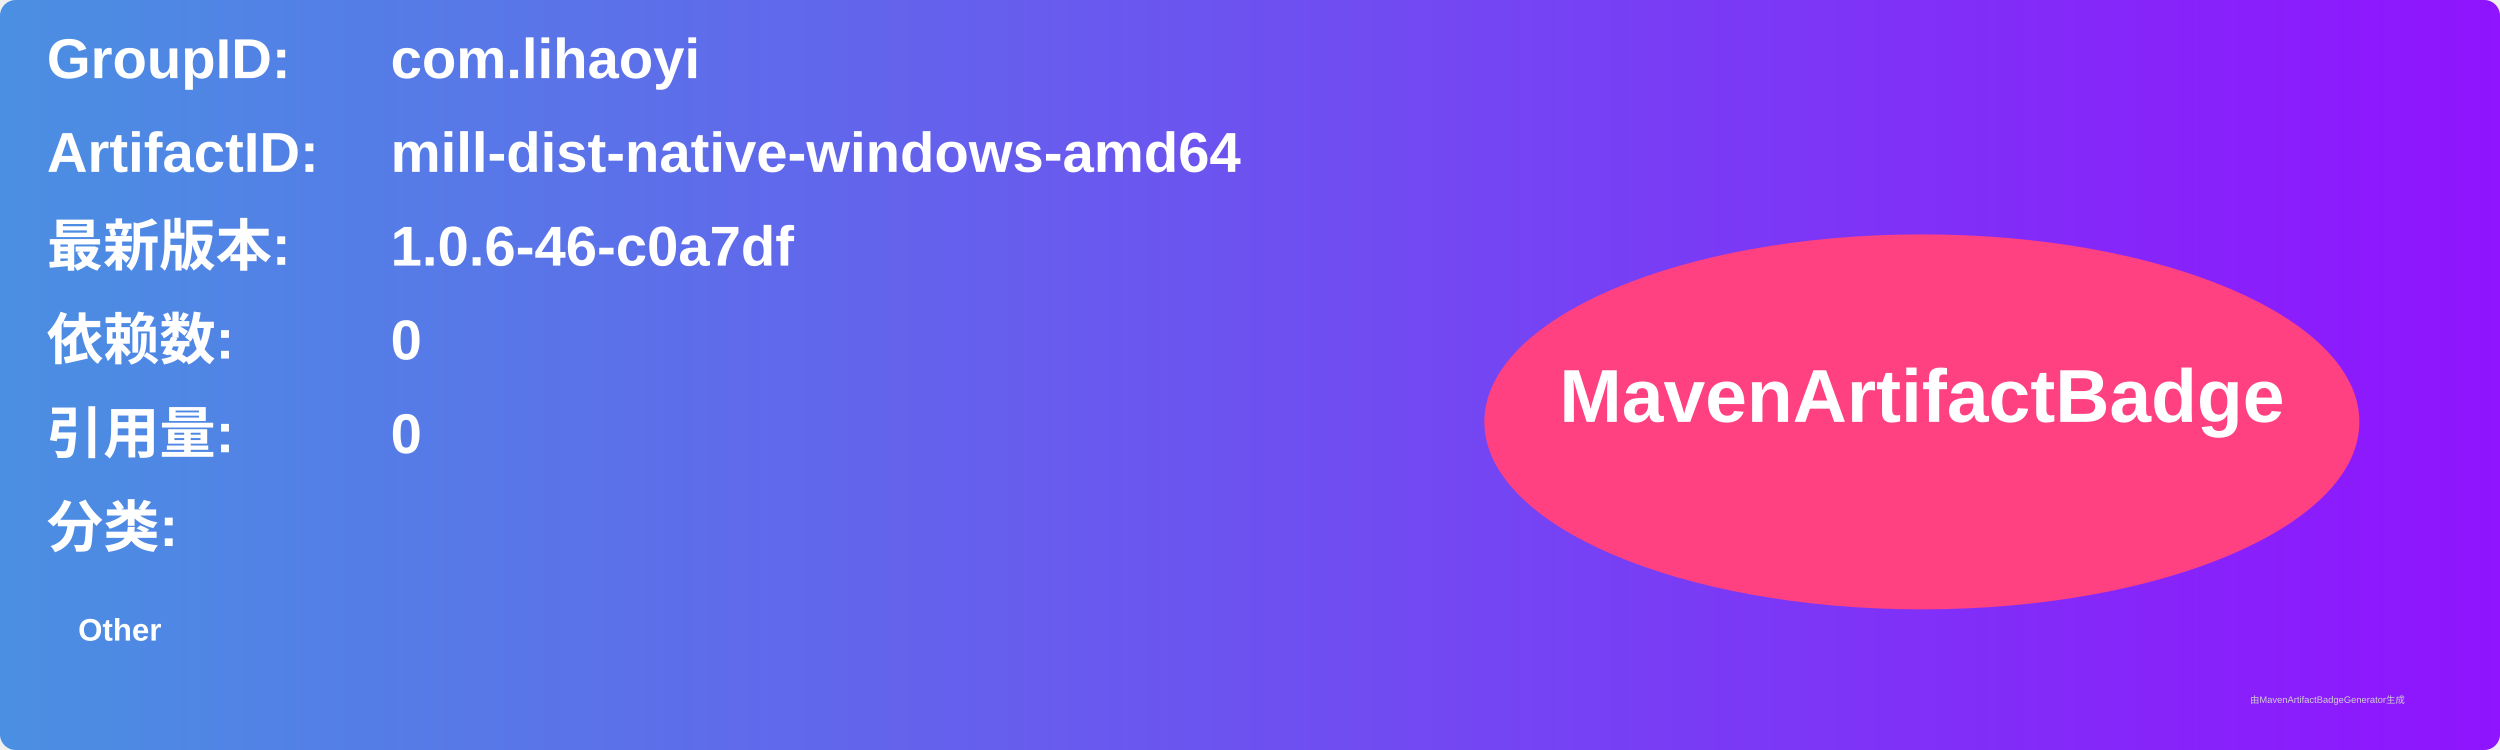
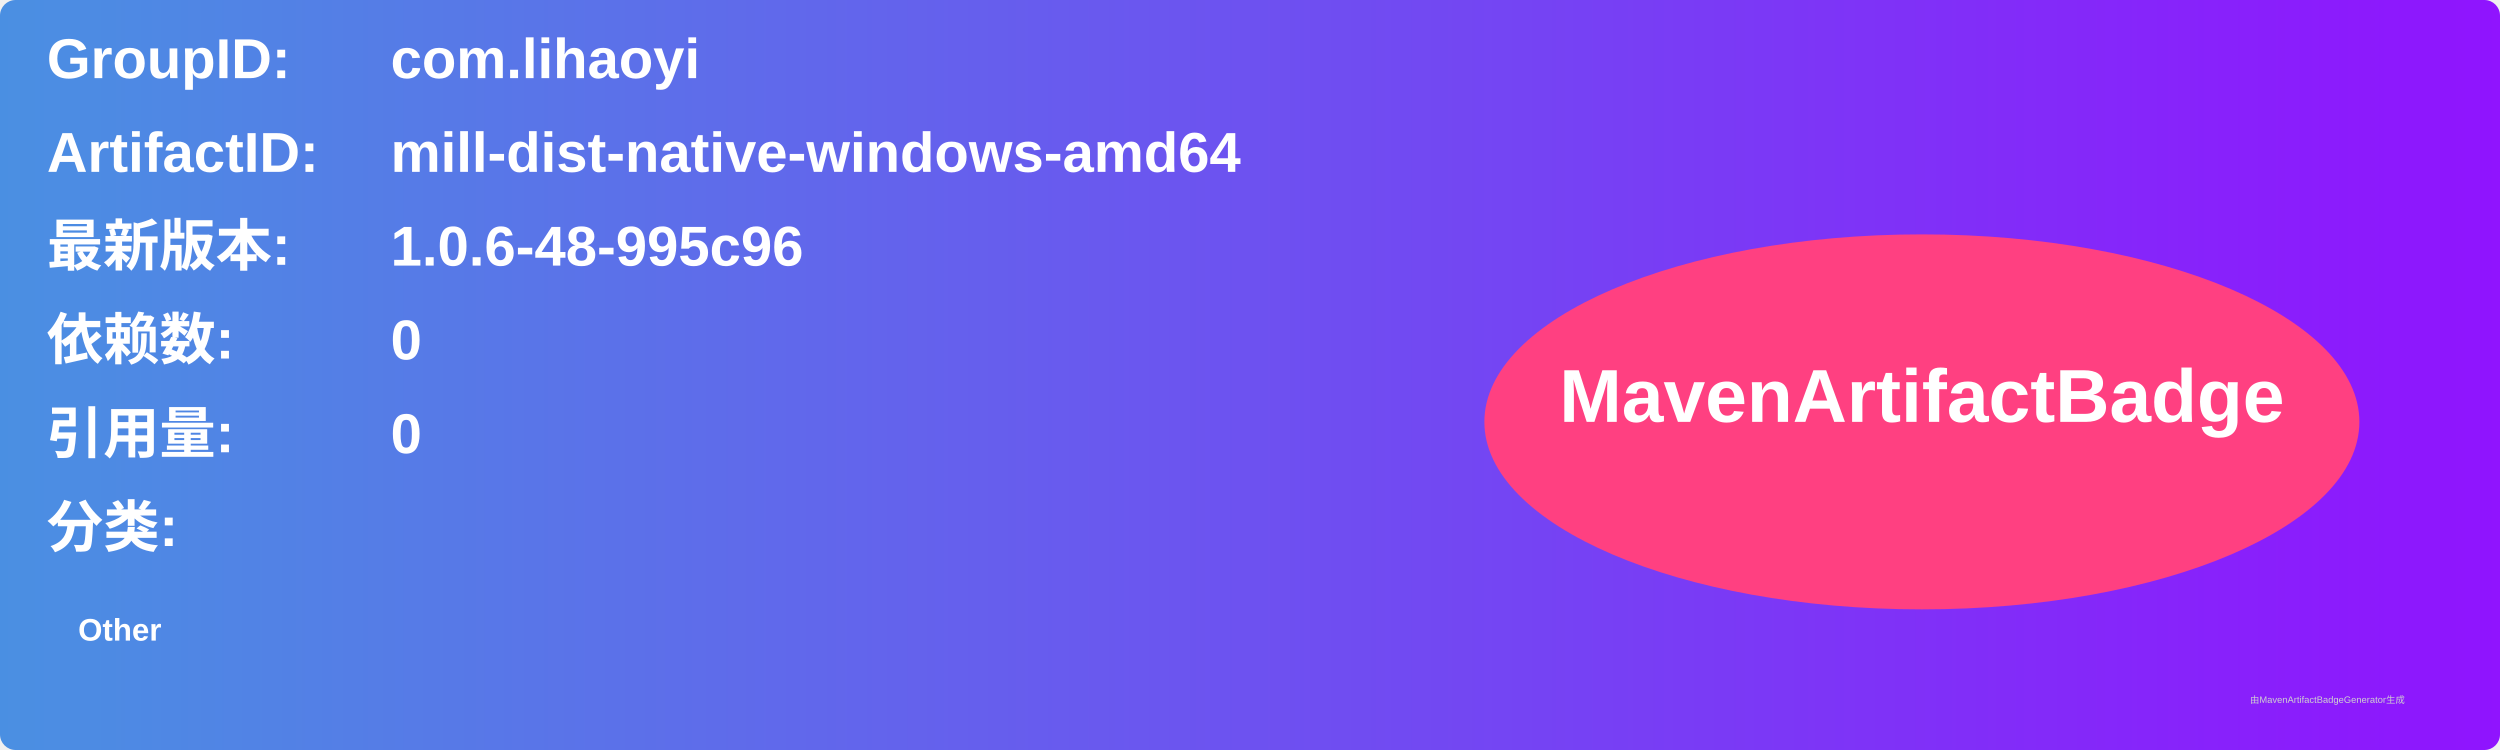
<svg xmlns="http://www.w3.org/2000/svg" width="800" height="240" viewBox="0 0 800 240">
  <linearGradient id="grad" x1="0%" y1="0%" x2="100%" y2="0%">
    <stop offset="0%" stop-color="#4a90e2" />
    <stop offset="100%" stop-color="#9013fe" />
  </linearGradient>
  <rect width="100%" height="100%" rx="5" ry="5" fill="url(#grad)" />
  <g transform="translate(15, 15)">
    <text x="0" y="10" font-family="Arial" font-size="18" fill="white" font-weight="bold" width="260">GroupID:</text>
    <text x="110" y="10" font-family="Arial" font-size="18" fill="white" font-weight="bold" width="460">com.lihaoyi</text>
    <text x="0" y="40" font-family="Arial" font-size="18" fill="white" font-weight="bold" width="260">ArtifactID:</text>
    <text x="110" y="40" font-family="Arial" font-size="18" fill="white" font-weight="bold" width="460">mill-dist-native-windows-amd64</text>
    <text x="0" y="70" font-family="Arial" font-size="18" fill="white" font-weight="bold">最新版本:</text>
    <text x="110" y="70" font-family="Arial" font-size="18" fill="white" font-weight="bold">
-       <tspan font-weight="bold">1.0.6-46-c0a7df</tspan>
+       <tspan font-weight="bold">1.0.6-48-995c96</tspan>
    </text>
    <text x="0" y="100" font-family="Arial" font-size="18" fill="white" font-weight="bold">依赖数: </text>
    <text x="110" y="100" font-family="Arial" font-size="18" fill="white">
      <tspan font-weight="bold">0</tspan>
    </text>
    <text x="0" y="130" font-family="Arial" font-size="18" fill="white" font-weight="bold">引用量: </text>
    <text x="110" y="130" font-family="Arial" font-size="18" fill="white">
      <tspan font-weight="bold">0</tspan>
    </text>
    <text x="0" y="160" font-family="Arial" font-size="18" fill="white" font-weight="bold">分类:</text>
    <text x="10" y="190" font-family="Arial" font-size="10" fill="white">
      <tspan font-weight="bold">Other</tspan>
    </text>
    <ellipse cx="600" cy="120" rx="140" ry="60" fill="#ff4081" />
    <text x="600" y="120" text-anchor="middle" font-family="Arial" font-size="24" fill="white" font-weight="bold">MavenArtifactBadge</text>
  </g>
  <text x="720" y="225" font-family="Arial" font-size="3" fill="#d0d0d0">由MavenArtifactBadgeGenerator生成</text>
</svg>
